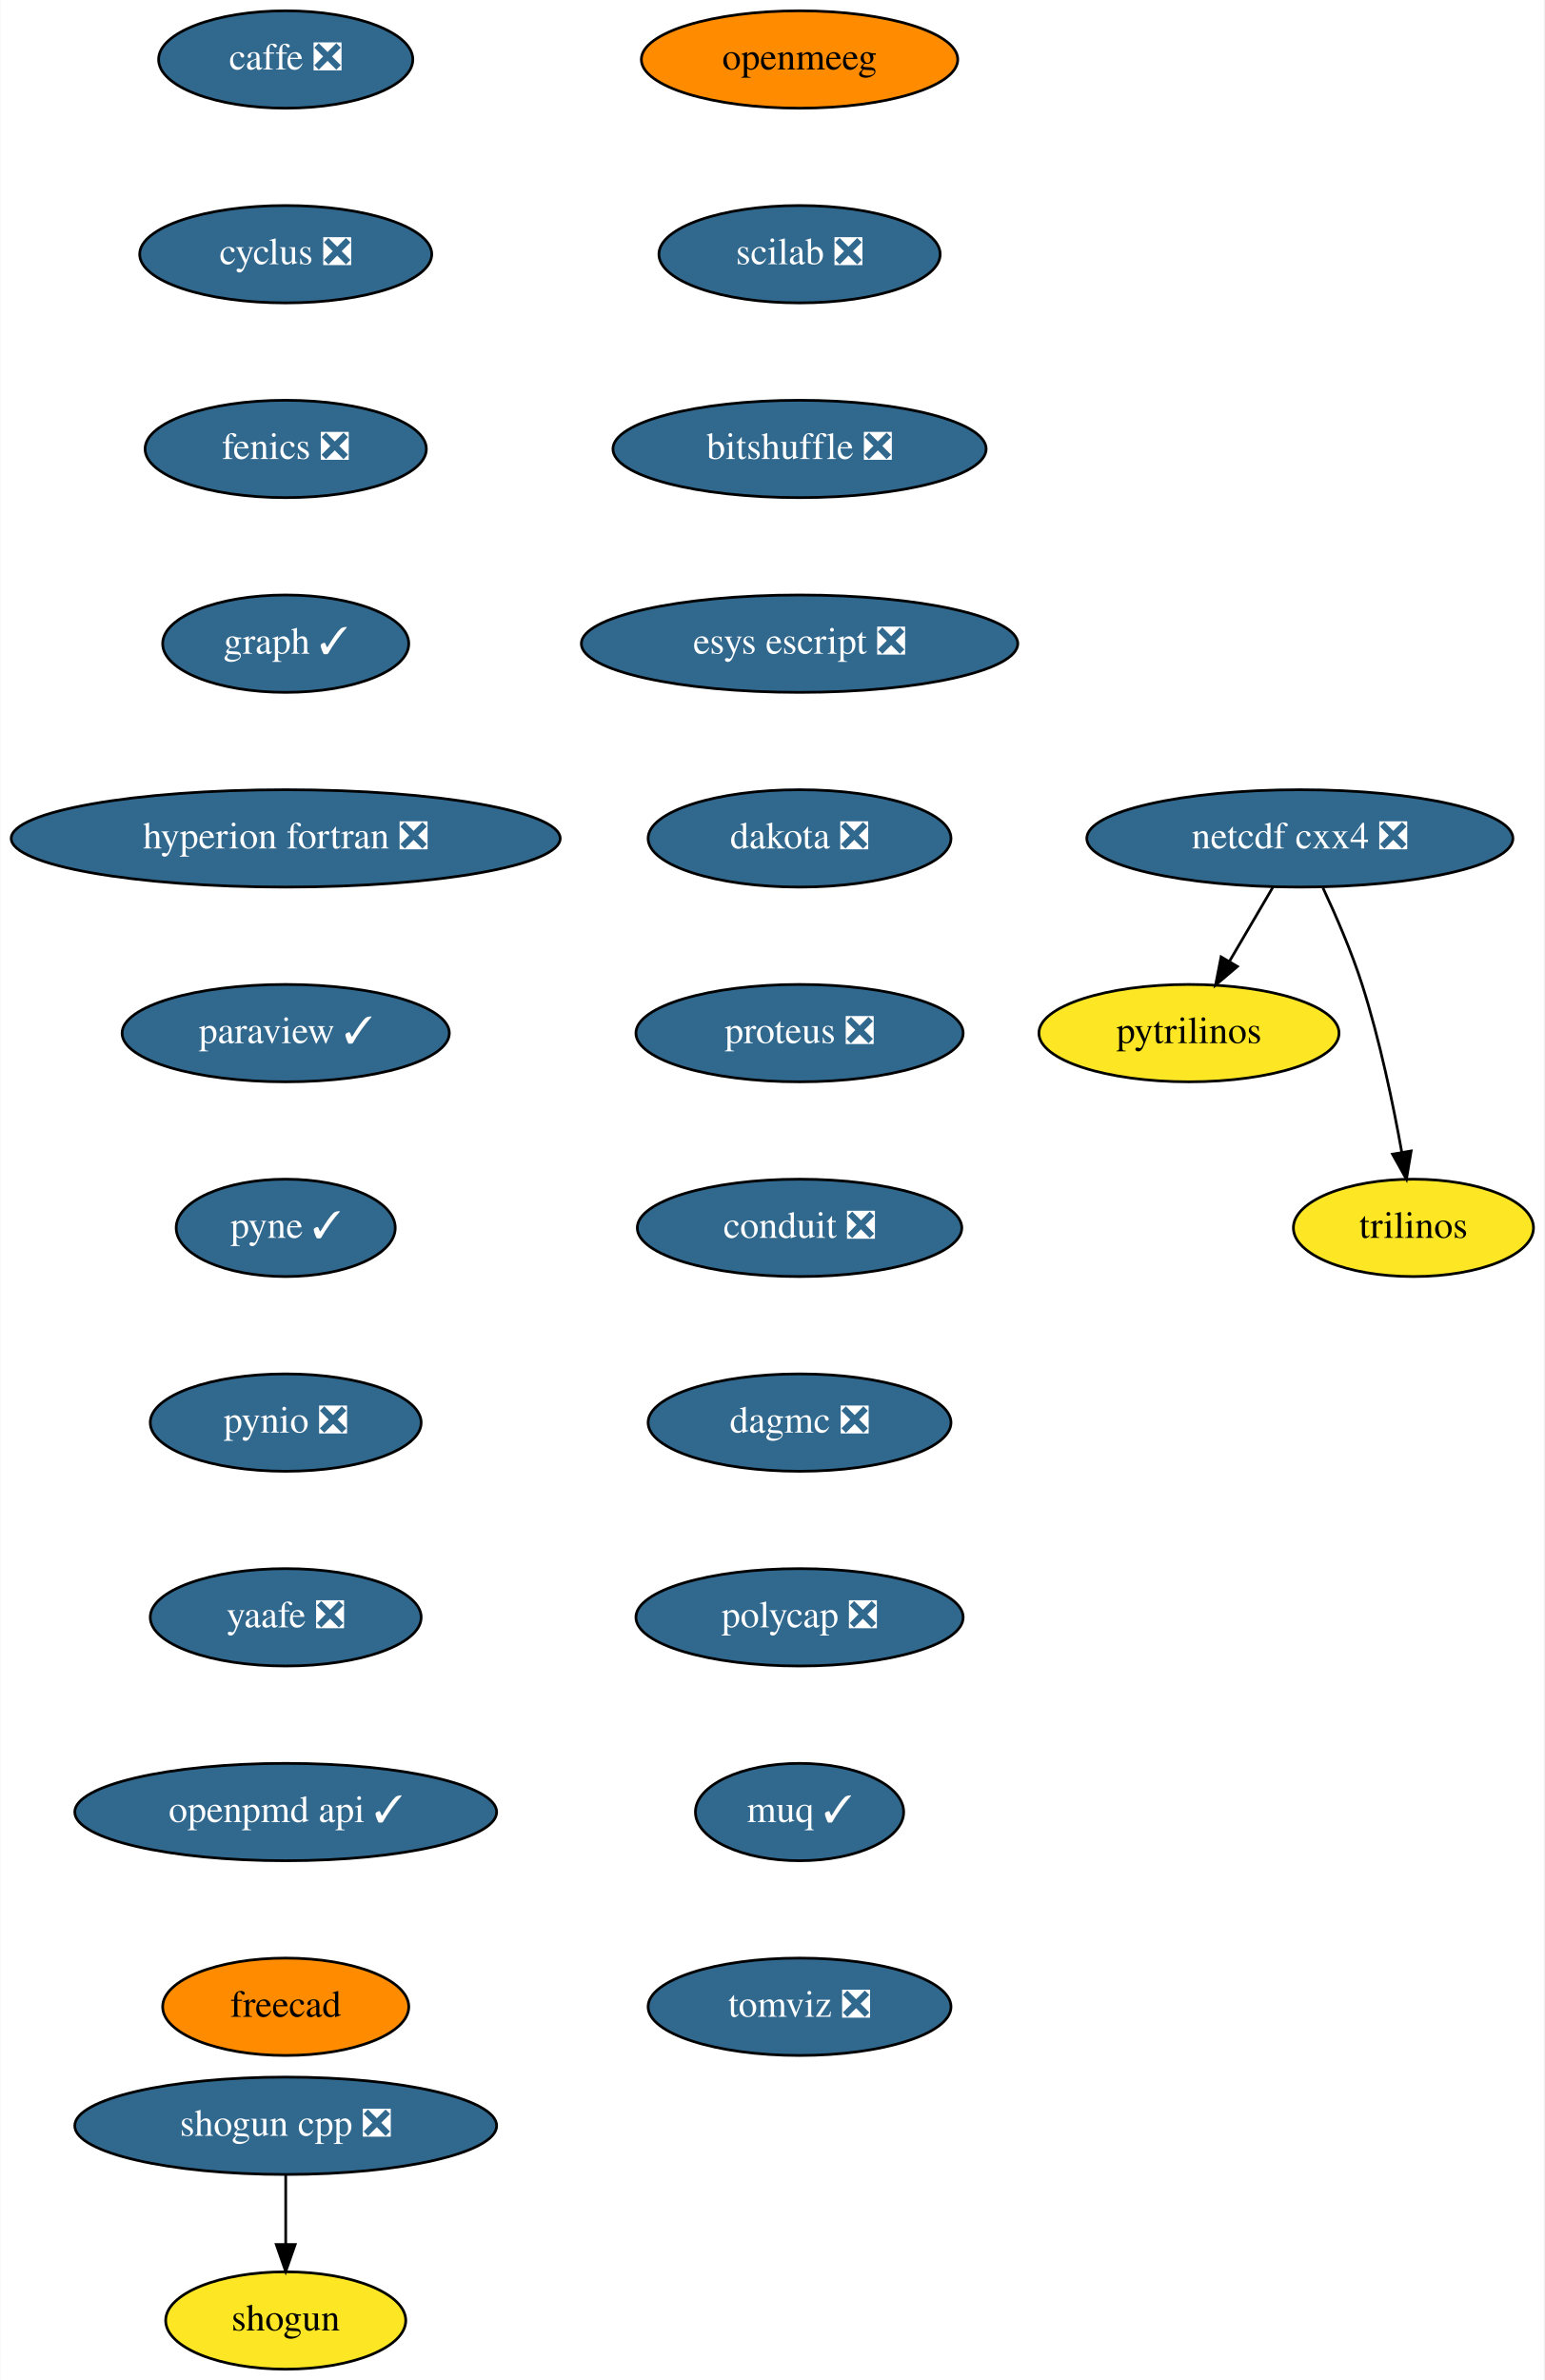
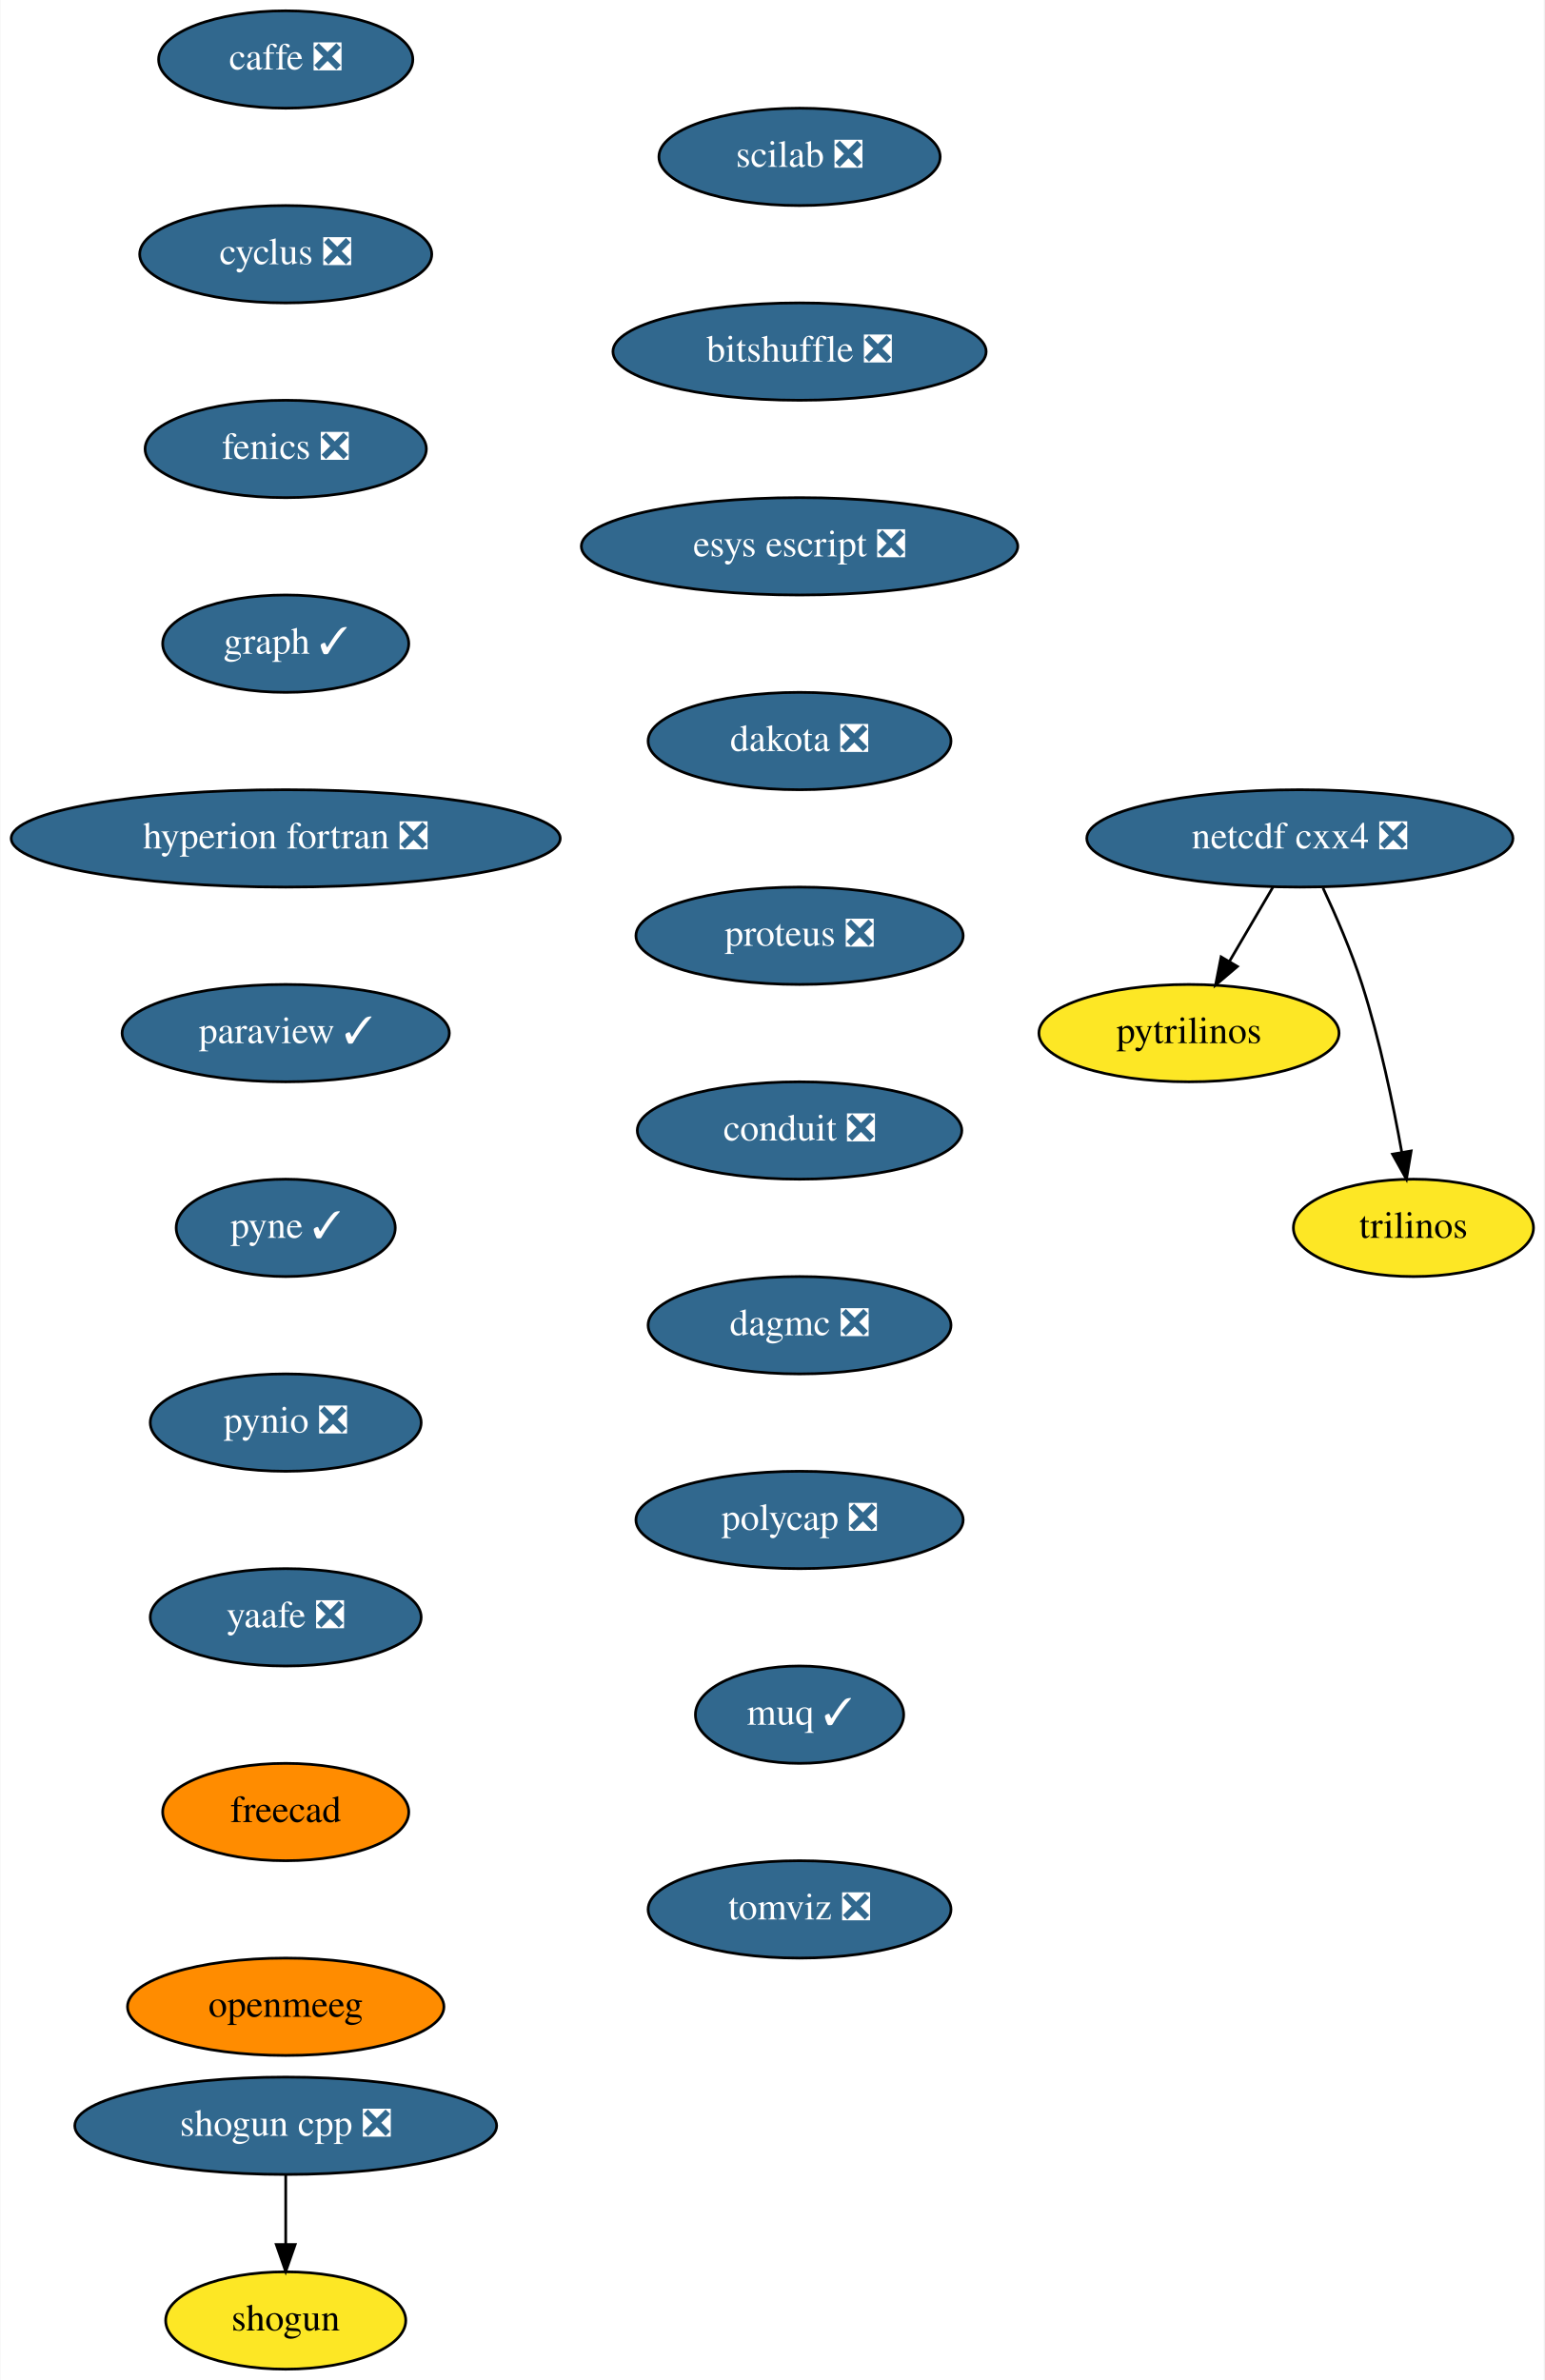
<svg xmlns="http://www.w3.org/2000/svg" xmlns:xlink="http://www.w3.org/1999/xlink" width="571pt" height="880pt" viewBox="0.00 0.00 570.70 880.00">
  <g id="graph0" class="graph" transform="scale(1 1) rotate(0) translate(4 876)">
    <polygon fill="white" stroke="transparent" points="-4,4 -4,-876 566.7,-876 566.7,4 -4,4" />
    <g id="node1" class="node">
      <g id="a_node1">
        <a xlink:href="https://github.com/conda-forge/caffe-feedstock/pull/72" xlink:title="caffe ❎">
          <ellipse fill="#31688e" stroke="black" cx="101.5" cy="-854" rx="47" ry="18" />
          <text text-anchor="middle" x="101.5" y="-850.3" font-family="Times,serif" font-size="14.00" fill="white">caffe ❎</text>
        </a>
      </g>
    </g>
    <g id="node2" class="node">
      <g id="a_node2">
        <a xlink:href="https://github.com/conda-forge/cyclus-feedstock/pull/63" xlink:title="cyclus ❎">
          <ellipse fill="#31688e" stroke="black" cx="101.5" cy="-782" rx="54" ry="18" />
          <text text-anchor="middle" x="101.5" y="-778.3" font-family="Times,serif" font-size="14.00" fill="white">cyclus ❎</text>
        </a>
      </g>
    </g>
    <g id="node3" class="node">
      <g id="a_node3">
        <a xlink:href="https://github.com/conda-forge/fenics-feedstock/pull/151" xlink:title="fenics ❎">
          <ellipse fill="#31688e" stroke="black" cx="101.5" cy="-710" rx="52" ry="18" />
          <text text-anchor="middle" x="101.5" y="-706.3" font-family="Times,serif" font-size="14.00" fill="white">fenics ❎</text>
        </a>
      </g>
    </g>
    <g id="node4" class="node">
      <g id="a_node4">
        <a xlink:href="https://github.com/conda-forge/graph-feedstock/pull/6" xlink:title="graph ✓">
          <ellipse fill="#31688e" stroke="black" cx="101.5" cy="-638" rx="45.5" ry="18" />
          <text text-anchor="middle" x="101.5" y="-634.3" font-family="Times,serif" font-size="14.00" fill="white">graph ✓</text>
        </a>
      </g>
    </g>
    <g id="node5" class="node">
      <g id="a_node5">
        <a xlink:href="https://github.com/conda-forge/hyperion-fortran-feedstock/pull/20" xlink:title="hyperion fortran ❎">
          <ellipse fill="#31688e" stroke="black" cx="101.5" cy="-566" rx="101.5" ry="18" />
          <text text-anchor="middle" x="101.5" y="-562.3" font-family="Times,serif" font-size="14.00" fill="white">hyperion fortran ❎</text>
        </a>
      </g>
    </g>
    <g id="node6" class="node">
      <g id="a_node6">
        <a xlink:href="https://github.com/conda-forge/paraview-feedstock/pull/136" xlink:title="paraview ✓">
          <ellipse fill="#31688e" stroke="black" cx="101.5" cy="-494" rx="60.5" ry="18" />
          <text text-anchor="middle" x="101.5" y="-490.3" font-family="Times,serif" font-size="14.00" fill="white">paraview ✓</text>
        </a>
      </g>
    </g>
    <g id="node10" class="node">
      <g id="a_node10">
        <a xlink:href="https://github.com/conda-forge/pyne-feedstock/pull/71" xlink:title="pyne ✓">
          <ellipse fill="#31688e" stroke="black" cx="101.5" cy="-422" rx="40.5" ry="18" />
          <text text-anchor="middle" x="101.5" y="-418.3" font-family="Times,serif" font-size="14.00" fill="white">pyne ✓</text>
        </a>
      </g>
    </g>
    <g id="node7" class="node">
      <g id="a_node7">
        <a xlink:href="https://github.com/conda-forge/netcdf-cxx4-feedstock/pull/37" xlink:title="netcdf cxx4 ❎">
          <ellipse fill="#31688e" stroke="black" cx="476.5" cy="-566" rx="78.79" ry="18" />
          <text text-anchor="middle" x="476.5" y="-562.3" font-family="Times,serif" font-size="14.00" fill="white">netcdf cxx4 ❎</text>
        </a>
      </g>
    </g>
    <g id="node8" class="node">
      <g id="a_node8">
        <a xlink:href="https://github.com/conda-forge/pytrilinos-feedstock" xlink:title="pytrilinos">
          <ellipse fill="#fde725" stroke="black" cx="435.5" cy="-494" rx="55.49" ry="18" />
          <text text-anchor="middle" x="435.5" y="-490.3" font-family="Times,serif" font-size="14.00">pytrilinos</text>
        </a>
      </g>
    </g>
    <g id="edge6" class="edge">
      <path fill="none" stroke="black" d="M466.58,-548.05C461.74,-539.8 455.83,-529.7 450.46,-520.54" />
      <polygon fill="black" stroke="black" points="453.41,-518.65 445.33,-511.79 447.37,-522.19 453.41,-518.65" />
    </g>
    <g id="node9" class="node">
      <g id="a_node9">
        <a xlink:href="https://github.com/conda-forge/trilinos-feedstock" xlink:title="trilinos">
          <ellipse fill="#fde725" stroke="black" cx="518.5" cy="-422" rx="44.39" ry="18" />
          <text text-anchor="middle" x="518.5" y="-418.3" font-family="Times,serif" font-size="14.00">trilinos</text>
        </a>
      </g>
    </g>
    <g id="edge7" class="edge">
      <path fill="none" stroke="black" d="M485.06,-547.67C489.83,-537.48 495.58,-524.23 499.5,-512 506.03,-491.59 510.98,-467.83 514.18,-449.99" />
      <polygon fill="black" stroke="black" points="517.66,-450.44 515.91,-439.99 510.76,-449.25 517.66,-450.44" />
    </g>
    <g id="node11" class="node">
      <g id="a_node11">
        <a xlink:href="https://github.com/conda-forge/pynio-feedstock/pull/108" xlink:title="pynio ❎">
          <ellipse fill="#31688e" stroke="black" cx="101.5" cy="-350" rx="50.09" ry="18" />
          <text text-anchor="middle" x="101.5" y="-346.3" font-family="Times,serif" font-size="14.00" fill="white">pynio ❎</text>
        </a>
      </g>
    </g>
    <g id="node12" class="node">
      <g id="a_node12">
        <a xlink:href="https://github.com/conda-forge/yaafe-feedstock/pull/15" xlink:title="yaafe ❎">
          <ellipse fill="#31688e" stroke="black" cx="101.5" cy="-278" rx="50.09" ry="18" />
          <text text-anchor="middle" x="101.5" y="-274.3" font-family="Times,serif" font-size="14.00" fill="white">yaafe ❎</text>
        </a>
      </g>
    </g>
    <g id="node15" class="node">
      <g id="a_node15">
-         <a xlink:href="https://github.com/conda-forge/openpmd-api-feedstock/pull/83" xlink:title="openpmd api ✓">
-           <ellipse fill="#31688e" stroke="black" cx="101.5" cy="-206" rx="78" ry="18" />
-           <text text-anchor="middle" x="101.5" y="-202.3" font-family="Times,serif" font-size="14.00" fill="white">openpmd api ✓</text>
+         <a xlink:href="https://github.com/conda-forge/freecad-feedstock" xlink:title="freecad">
+           <ellipse fill="#ff8c00" stroke="black" cx="101.5" cy="-206" rx="45.5" ry="18" />
+           <text text-anchor="middle" x="101.5" y="-202.3" font-family="Times,serif" font-size="14.00">freecad</text>
        </a>
      </g>
    </g>
    <g id="node13" class="node">
      <g id="a_node13">
        <a xlink:href="https://github.com/conda-forge/shogun-feedstock" xlink:title="shogun">
          <ellipse fill="#fde725" stroke="black" cx="101.5" cy="-18" rx="44.39" ry="18" />
          <text text-anchor="middle" x="101.5" y="-14.3" font-family="Times,serif" font-size="14.00">shogun</text>
        </a>
      </g>
    </g>
    <g id="node14" class="node">
      <g id="a_node14">
        <a xlink:href="https://github.com/conda-forge/shogun-cpp-feedstock/pull/47" xlink:title="shogun cpp ❎">
          <ellipse fill="#31688e" stroke="black" cx="101.5" cy="-90" rx="78" ry="18" />
          <text text-anchor="middle" x="101.5" y="-86.3" font-family="Times,serif" font-size="14.00" fill="white">shogun cpp ❎</text>
        </a>
      </g>
    </g>
    <g id="edge11" class="edge">
      <path fill="none" stroke="black" d="M101.5,-71.7C101.5,-63.98 101.5,-54.71 101.5,-46.11" />
      <polygon fill="black" stroke="black" points="105,-46.1 101.5,-36.1 98,-46.1 105,-46.1" />
    </g>
    <g id="node16" class="node">
      <g id="a_node16">
-         <a xlink:href="https://github.com/conda-forge/freecad-feedstock" xlink:title="freecad">
-           <ellipse fill="#ff8c00" stroke="black" cx="101.5" cy="-134" rx="45.5" ry="18" />
-           <text text-anchor="middle" x="101.5" y="-130.3" font-family="Times,serif" font-size="14.00">freecad</text>
+         <a xlink:href="https://github.com/conda-forge/openmeeg-feedstock" xlink:title="openmeeg">
+           <ellipse fill="#ff8c00" stroke="black" cx="101.5" cy="-134" rx="58.5" ry="18" />
+           <text text-anchor="middle" x="101.5" y="-130.3" font-family="Times,serif" font-size="14.00">openmeeg</text>
        </a>
      </g>
    </g>
    <g id="node17" class="node">
      <g id="a_node17">
-         <a xlink:href="https://github.com/conda-forge/openmeeg-feedstock" xlink:title="openmeeg">
-           <ellipse fill="#ff8c00" stroke="black" cx="291.5" cy="-854" rx="58.5" ry="18" />
-           <text text-anchor="middle" x="291.5" y="-850.3" font-family="Times,serif" font-size="14.00">openmeeg</text>
+         <a xlink:href="https://github.com/conda-forge/scilab-feedstock/pull/25" xlink:title="scilab ❎">
+           <ellipse fill="#31688e" stroke="black" cx="291.5" cy="-818" rx="52" ry="18" />
+           <text text-anchor="middle" x="291.5" y="-814.3" font-family="Times,serif" font-size="14.00" fill="white">scilab ❎</text>
        </a>
      </g>
    </g>
    <g id="node18" class="node">
      <g id="a_node18">
-         <a xlink:href="https://github.com/conda-forge/scilab-feedstock/pull/25" xlink:title="scilab ❎">
-           <ellipse fill="#31688e" stroke="black" cx="291.5" cy="-782" rx="52" ry="18" />
-           <text text-anchor="middle" x="291.5" y="-778.3" font-family="Times,serif" font-size="14.00" fill="white">scilab ❎</text>
+         <a xlink:href="https://github.com/conda-forge/bitshuffle-feedstock/pull/21" xlink:title="bitshuffle ❎">
+           <ellipse fill="#31688e" stroke="black" cx="291.5" cy="-746" rx="69" ry="18" />
+           <text text-anchor="middle" x="291.5" y="-742.3" font-family="Times,serif" font-size="14.00" fill="white">bitshuffle ❎</text>
        </a>
      </g>
    </g>
    <g id="node19" class="node">
      <g id="a_node19">
-         <a xlink:href="https://github.com/conda-forge/bitshuffle-feedstock/pull/21" xlink:title="bitshuffle ❎">
-           <ellipse fill="#31688e" stroke="black" cx="291.5" cy="-710" rx="69" ry="18" />
-           <text text-anchor="middle" x="291.5" y="-706.3" font-family="Times,serif" font-size="14.00" fill="white">bitshuffle ❎</text>
+         <a xlink:href="https://github.com/conda-forge/esys-escript-feedstock/pull/45" xlink:title="esys escript ❎">
+           <ellipse fill="#31688e" stroke="black" cx="291.5" cy="-674" rx="80.69" ry="18" />
+           <text text-anchor="middle" x="291.5" y="-670.3" font-family="Times,serif" font-size="14.00" fill="white">esys escript ❎</text>
        </a>
      </g>
    </g>
    <g id="node20" class="node">
      <g id="a_node20">
-         <a xlink:href="https://github.com/conda-forge/esys-escript-feedstock/pull/45" xlink:title="esys escript ❎">
-           <ellipse fill="#31688e" stroke="black" cx="291.5" cy="-638" rx="80.69" ry="18" />
-           <text text-anchor="middle" x="291.5" y="-634.3" font-family="Times,serif" font-size="14.00" fill="white">esys escript ❎</text>
+         <a xlink:href="https://github.com/conda-forge/dakota-feedstock/pull/28" xlink:title="dakota ❎">
+           <ellipse fill="#31688e" stroke="black" cx="291.5" cy="-602" rx="56" ry="18" />
+           <text text-anchor="middle" x="291.5" y="-598.3" font-family="Times,serif" font-size="14.00" fill="white">dakota ❎</text>
        </a>
      </g>
    </g>
    <g id="node21" class="node">
      <g id="a_node21">
-         <a xlink:href="https://github.com/conda-forge/dakota-feedstock/pull/28" xlink:title="dakota ❎">
-           <ellipse fill="#31688e" stroke="black" cx="291.5" cy="-566" rx="56" ry="18" />
-           <text text-anchor="middle" x="291.5" y="-562.3" font-family="Times,serif" font-size="14.00" fill="white">dakota ❎</text>
+         <a xlink:href="https://github.com/conda-forge/proteus-feedstock/pull/39" xlink:title="proteus ❎">
+           <ellipse fill="#31688e" stroke="black" cx="291.5" cy="-530" rx="60.5" ry="18" />
+           <text text-anchor="middle" x="291.5" y="-526.3" font-family="Times,serif" font-size="14.00" fill="white">proteus ❎</text>
        </a>
      </g>
    </g>
    <g id="node22" class="node">
      <g id="a_node22">
-         <a xlink:href="https://github.com/conda-forge/proteus-feedstock/pull/39" xlink:title="proteus ❎">
-           <ellipse fill="#31688e" stroke="black" cx="291.5" cy="-494" rx="60.5" ry="18" />
-           <text text-anchor="middle" x="291.5" y="-490.3" font-family="Times,serif" font-size="14.00" fill="white">proteus ❎</text>
+         <a xlink:href="https://github.com/conda-forge/conduit-feedstock/pull/14" xlink:title="conduit ❎">
+           <ellipse fill="#31688e" stroke="black" cx="291.5" cy="-458" rx="60" ry="18" />
+           <text text-anchor="middle" x="291.5" y="-454.3" font-family="Times,serif" font-size="14.00" fill="white">conduit ❎</text>
        </a>
      </g>
    </g>
    <g id="node23" class="node">
      <g id="a_node23">
-         <a xlink:href="https://github.com/conda-forge/conduit-feedstock/pull/14" xlink:title="conduit ❎">
-           <ellipse fill="#31688e" stroke="black" cx="291.5" cy="-422" rx="60" ry="18" />
-           <text text-anchor="middle" x="291.5" y="-418.3" font-family="Times,serif" font-size="14.00" fill="white">conduit ❎</text>
+         <a xlink:href="https://github.com/conda-forge/dagmc-feedstock/pull/5" xlink:title="dagmc ❎">
+           <ellipse fill="#31688e" stroke="black" cx="291.5" cy="-386" rx="56" ry="18" />
+           <text text-anchor="middle" x="291.5" y="-382.3" font-family="Times,serif" font-size="14.00" fill="white">dagmc ❎</text>
        </a>
      </g>
    </g>
    <g id="node24" class="node">
      <g id="a_node24">
-         <a xlink:href="https://github.com/conda-forge/dagmc-feedstock/pull/5" xlink:title="dagmc ❎">
-           <ellipse fill="#31688e" stroke="black" cx="291.5" cy="-350" rx="56" ry="18" />
-           <text text-anchor="middle" x="291.5" y="-346.3" font-family="Times,serif" font-size="14.00" fill="white">dagmc ❎</text>
+         <a xlink:href="https://github.com/conda-forge/polycap-feedstock/pull/10" xlink:title="polycap ❎">
+           <ellipse fill="#31688e" stroke="black" cx="291.5" cy="-314" rx="60.5" ry="18" />
+           <text text-anchor="middle" x="291.5" y="-310.3" font-family="Times,serif" font-size="14.00" fill="white">polycap ❎</text>
        </a>
      </g>
    </g>
    <g id="node25" class="node">
      <g id="a_node25">
-         <a xlink:href="https://github.com/conda-forge/polycap-feedstock/pull/10" xlink:title="polycap ❎">
-           <ellipse fill="#31688e" stroke="black" cx="291.5" cy="-278" rx="60.5" ry="18" />
-           <text text-anchor="middle" x="291.5" y="-274.3" font-family="Times,serif" font-size="14.00" fill="white">polycap ❎</text>
+         <a xlink:href="https://github.com/conda-forge/muq-feedstock/pull/18" xlink:title="muq ✓">
+           <ellipse fill="#31688e" stroke="black" cx="291.5" cy="-242" rx="38.5" ry="18" />
+           <text text-anchor="middle" x="291.5" y="-238.3" font-family="Times,serif" font-size="14.00" fill="white">muq ✓</text>
        </a>
      </g>
    </g>
    <g id="node26" class="node">
      <g id="a_node26">
-         <a xlink:href="https://github.com/conda-forge/muq-feedstock/pull/18" xlink:title="muq ✓">
-           <ellipse fill="#31688e" stroke="black" cx="291.5" cy="-206" rx="38.5" ry="18" />
-           <text text-anchor="middle" x="291.5" y="-202.3" font-family="Times,serif" font-size="14.00" fill="white">muq ✓</text>
-         </a>
-       </g>
-     </g>
-     <g id="node27" class="node">
-       <g id="a_node27">
        <a xlink:href="https://github.com/conda-forge/tomviz-feedstock/pull/16" xlink:title="tomviz ❎">
-           <ellipse fill="#31688e" stroke="black" cx="291.5" cy="-134" rx="56" ry="18" />
-           <text text-anchor="middle" x="291.5" y="-130.3" font-family="Times,serif" font-size="14.00" fill="white">tomviz ❎</text>
+           <ellipse fill="#31688e" stroke="black" cx="291.5" cy="-170" rx="56" ry="18" />
+           <text text-anchor="middle" x="291.5" y="-166.3" font-family="Times,serif" font-size="14.00" fill="white">tomviz ❎</text>
        </a>
      </g>
    </g>
  </g>
</svg>
